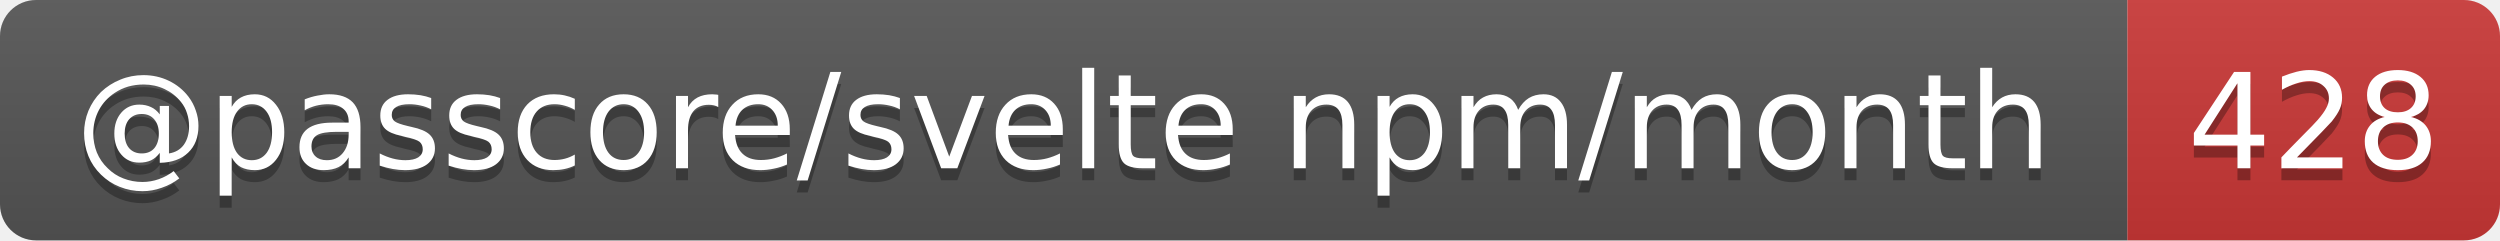
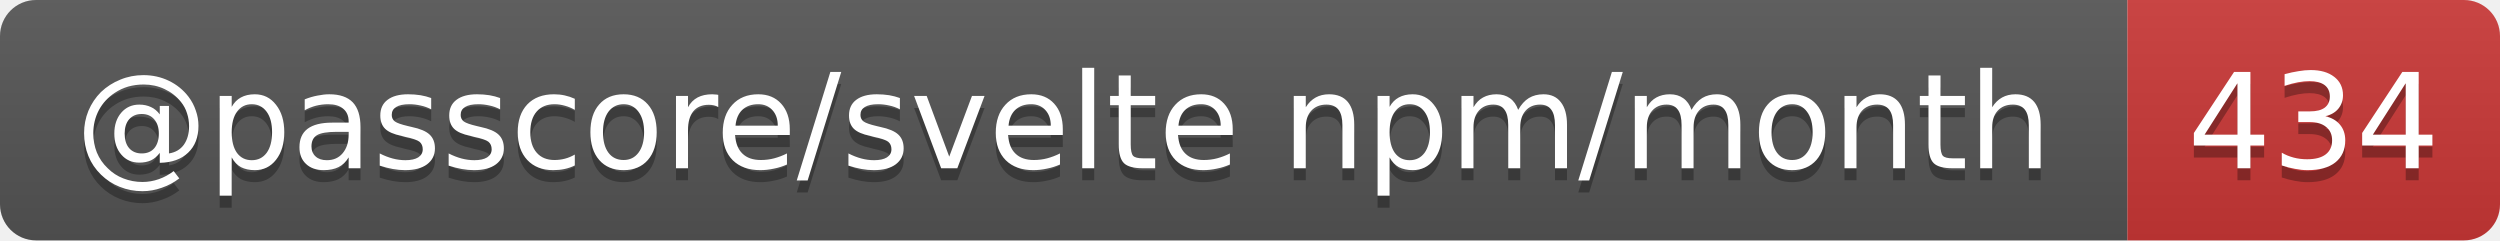
- <svg xmlns="http://www.w3.org/2000/svg" width="208" height="20" role="img" aria-label="@passcore/svelte npm/month: 428">
+ <svg xmlns="http://www.w3.org/2000/svg" width="208" height="20" role="img" aria-label="@passcore/svelte npm/month: 434">
  <linearGradient id="s" x2="0" y2="100%">
    <stop offset="0" stop-color="#bbb" stop-opacity=".1" />
    <stop offset="1" stop-opacity=".1" />
  </linearGradient>
  <clipPath id="r">
    <rect width="208" height="20" rx="3" fill="#fff" />
  </clipPath>
  <g clip-path="url(#r)">
    <rect width="177" height="20" fill="#555" />
    <rect x="177" width="31" height="20" fill="#cb3837" />
    <rect width="208" height="20" fill="url(#s)" />
  </g>
  <g fill="#fff" text-anchor="middle" font-family="Verdana,Geneva,DejaVu Sans,sans-serif" text-rendering="geometricPrecision" font-size="11">
    <text aria-hidden="true" x="88.5" y="15" fill="#010101" fill-opacity=".3" textLength="166.5">@passcore/svelte npm/month</text>
-     <text aria-hidden="true" x="192.5" y="15" fill="#010101" fill-opacity=".3" textLength="21">428</text>
+     <text aria-hidden="true" x="192.5" y="15" fill="#010101" fill-opacity=".3" textLength="21">434</text>
    <text x="88.5" y="14" textLength="166.5">@passcore/svelte npm/month</text>
-     <text x="192.5" y="14" textLength="21">428</text>
+     <text x="192.5" y="14" textLength="21">434</text>
  </g>
</svg>
